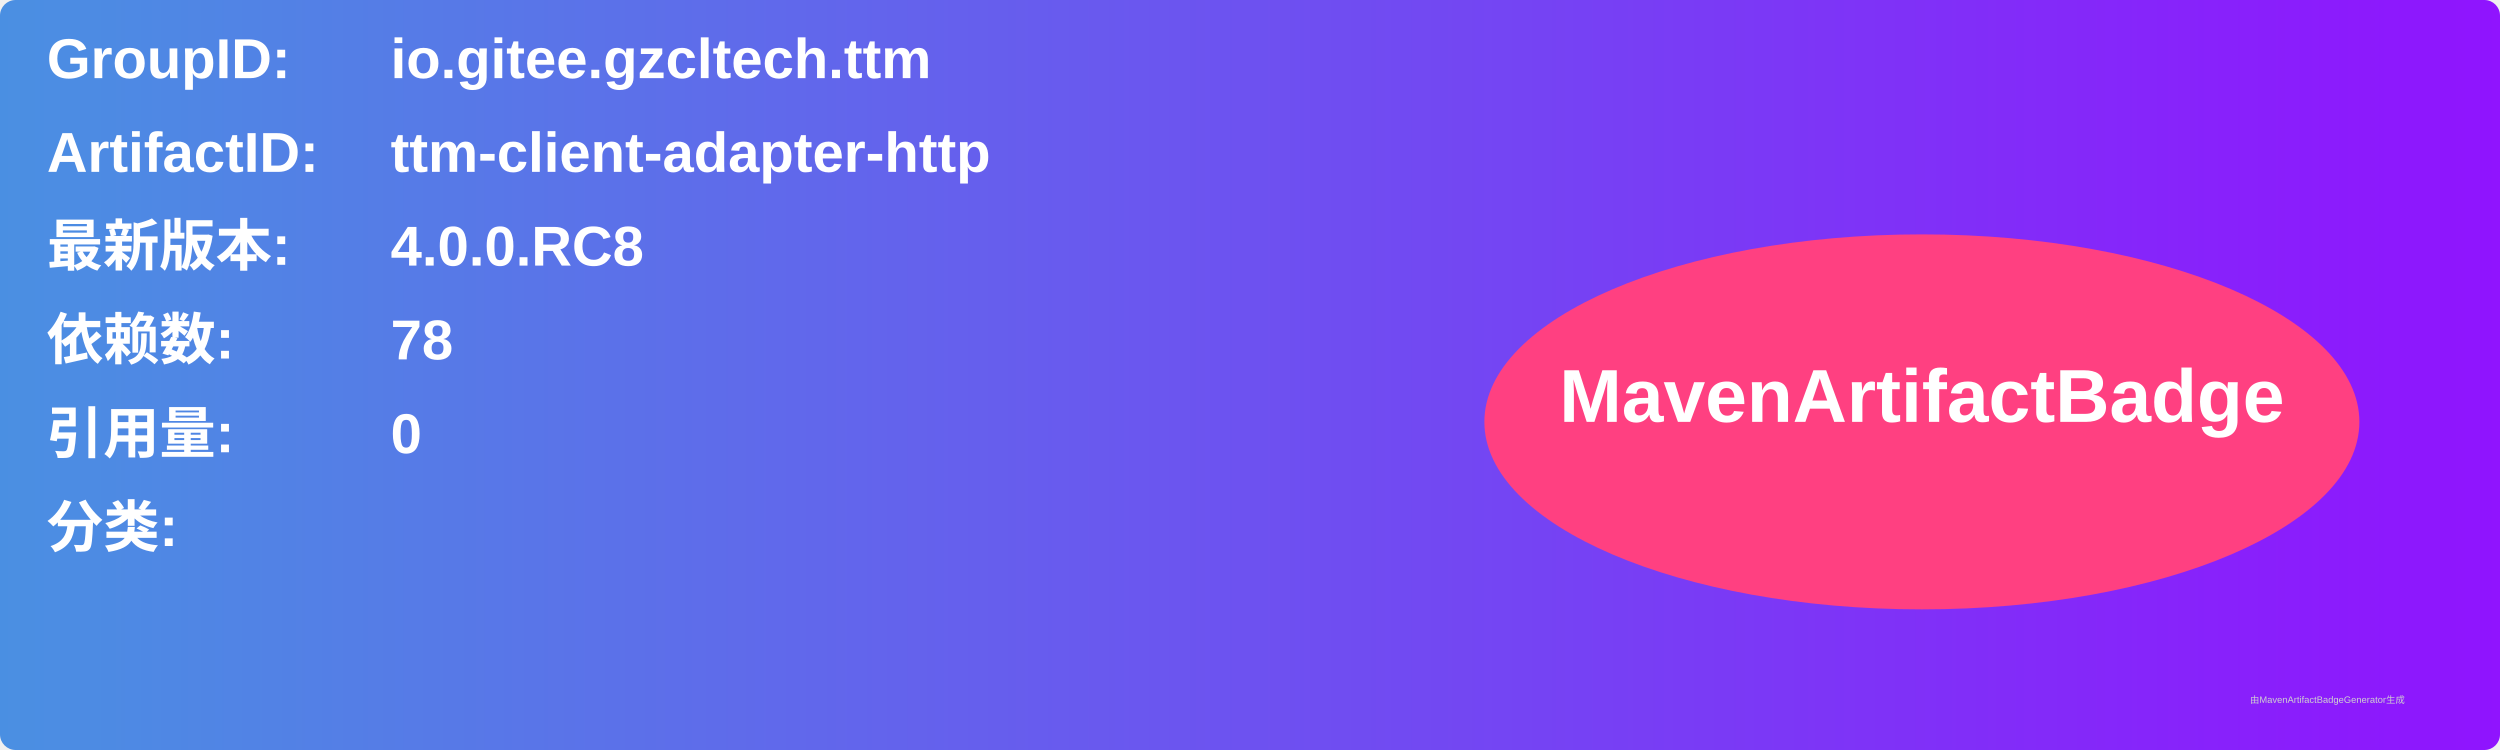
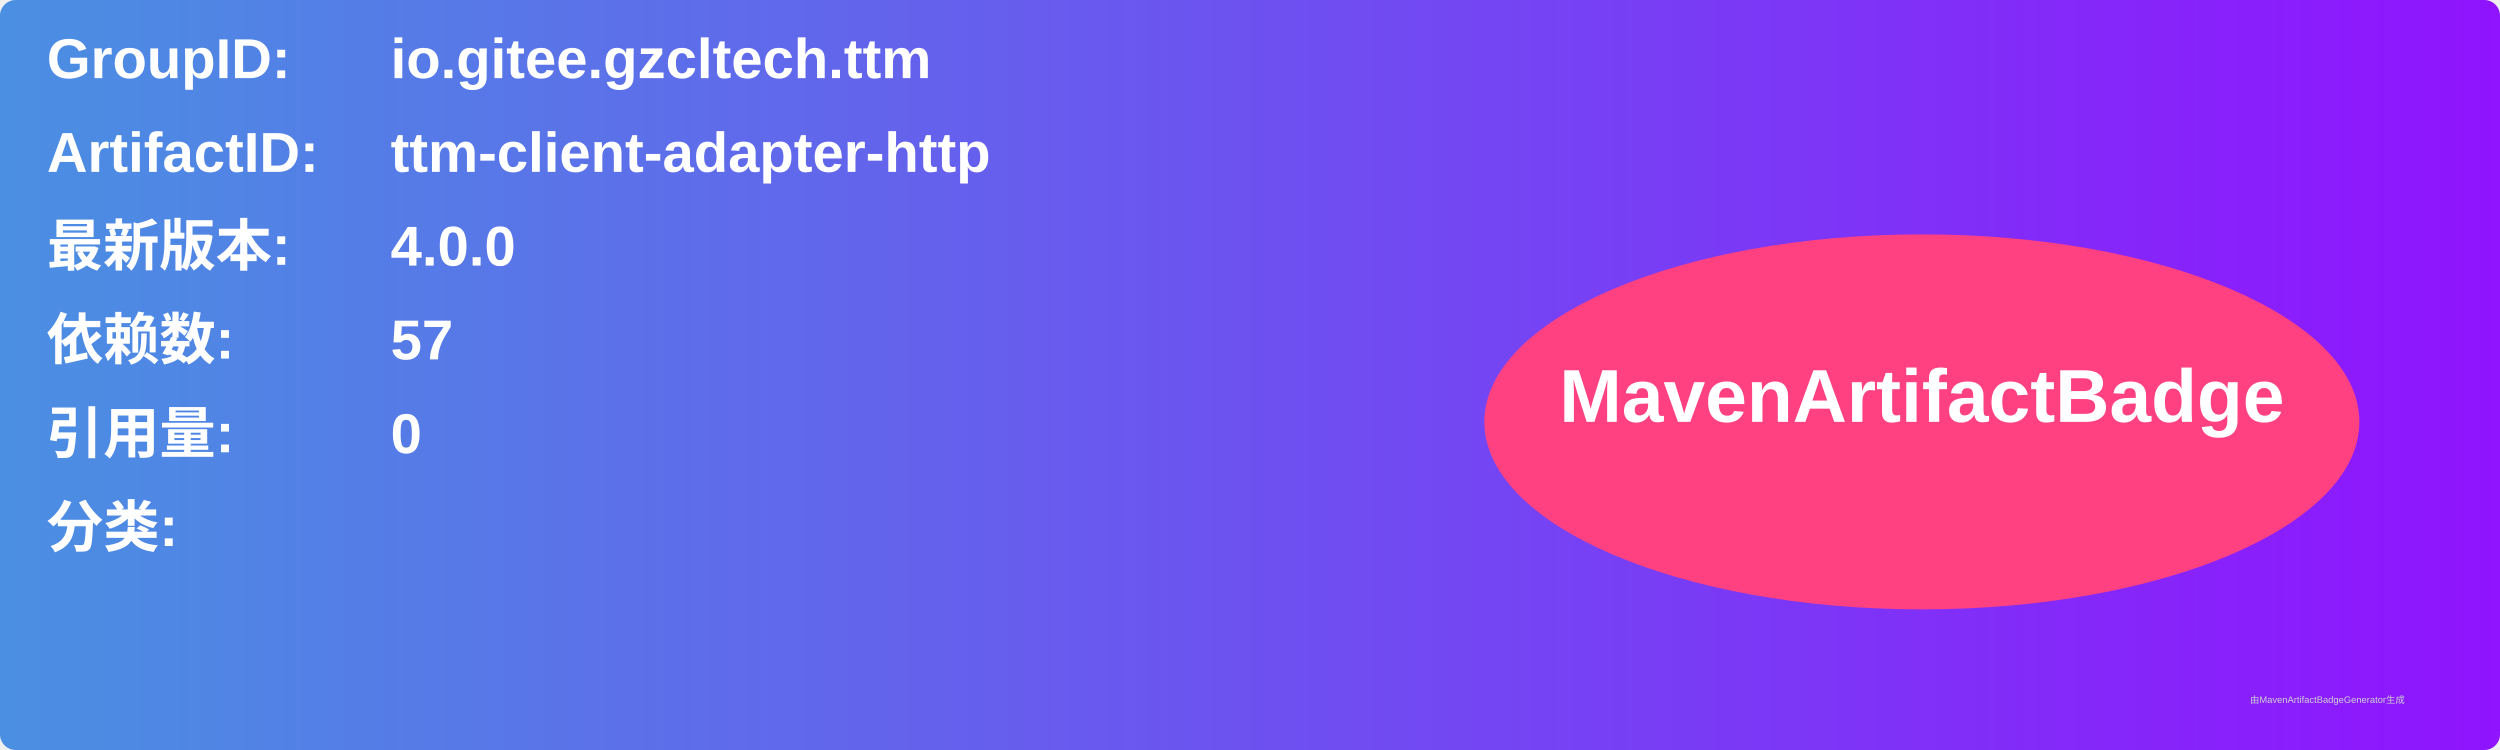
<svg xmlns="http://www.w3.org/2000/svg" width="800" height="240" viewBox="0 0 800 240">
  <linearGradient id="grad" x1="0%" y1="0%" x2="100%" y2="0%">
    <stop offset="0%" stop-color="#4a90e2" />
    <stop offset="100%" stop-color="#9013fe" />
  </linearGradient>
  <rect width="100%" height="100%" rx="5" ry="5" fill="url(#grad)" />
  <g transform="translate(15, 15)">
    <text x="0" y="10" font-family="Arial" font-size="18" fill="white" font-weight="bold" width="260">GroupID:</text>
    <text x="110" y="10" font-family="Arial" font-size="18" fill="white" font-weight="bold" width="460">io.gitee.gzcltech.ttm</text>
    <text x="0" y="40" font-family="Arial" font-size="18" fill="white" font-weight="bold" width="260">ArtifactID:</text>
    <text x="110" y="40" font-family="Arial" font-size="18" fill="white" font-weight="bold" width="460">ttm-client-adapter-http</text>
    <text x="0" y="70" font-family="Arial" font-size="18" fill="white" font-weight="bold">最新版本:</text>
    <text x="110" y="70" font-family="Arial" font-size="18" fill="white" font-weight="bold">
-       <tspan font-weight="bold">4.0.0.RC8</tspan>
+       <tspan font-weight="bold">4.0.0</tspan>
    </text>
    <text x="0" y="100" font-family="Arial" font-size="18" fill="white" font-weight="bold">依赖数: </text>
    <text x="110" y="100" font-family="Arial" font-size="18" fill="white">
-       <tspan font-weight="bold">78</tspan>
+       <tspan font-weight="bold">57</tspan>
    </text>
    <text x="0" y="130" font-family="Arial" font-size="18" fill="white" font-weight="bold">引用量: </text>
    <text x="110" y="130" font-family="Arial" font-size="18" fill="white">
      <tspan font-weight="bold">0</tspan>
    </text>
    <text x="0" y="160" font-family="Arial" font-size="18" fill="white" font-weight="bold">分类:</text>
    <text x="10" y="190" font-family="Arial" font-size="10" fill="white">
      <tspan font-weight="bold" />
    </text>
    <ellipse cx="600" cy="120" rx="140" ry="60" fill="#ff4081" />
    <text x="600" y="120" text-anchor="middle" font-family="Arial" font-size="24" fill="white" font-weight="bold">MavenArtifactBadge</text>
  </g>
  <text x="720" y="225" font-family="Arial" font-size="3" fill="#d0d0d0">由MavenArtifactBadgeGenerator生成</text>
</svg>
